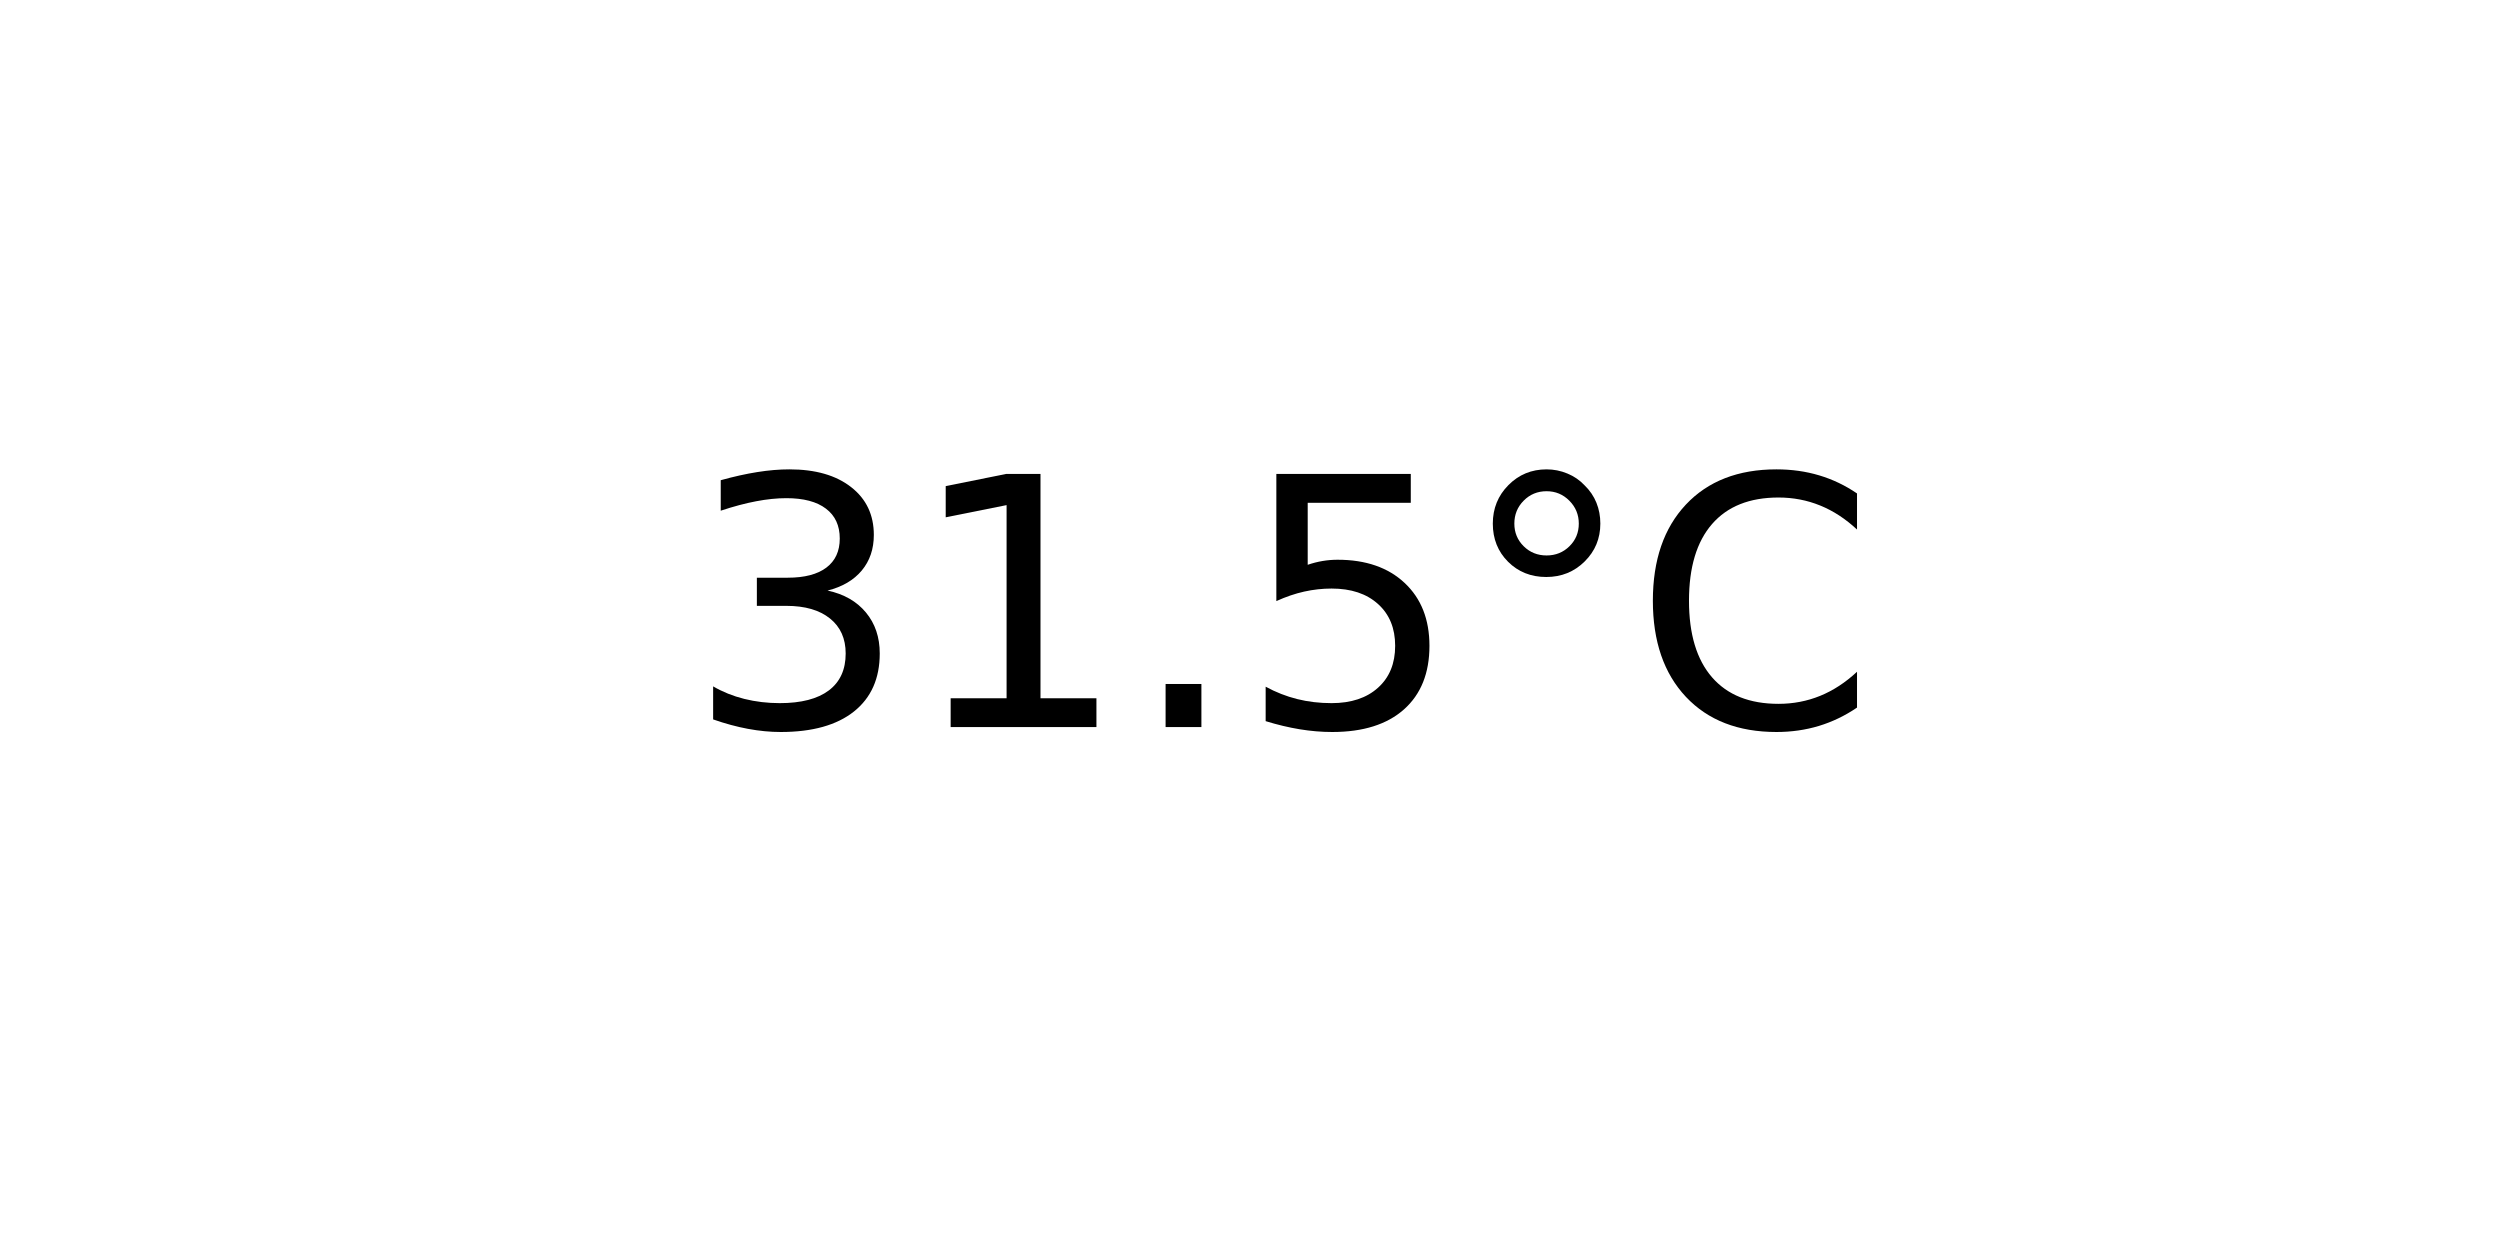
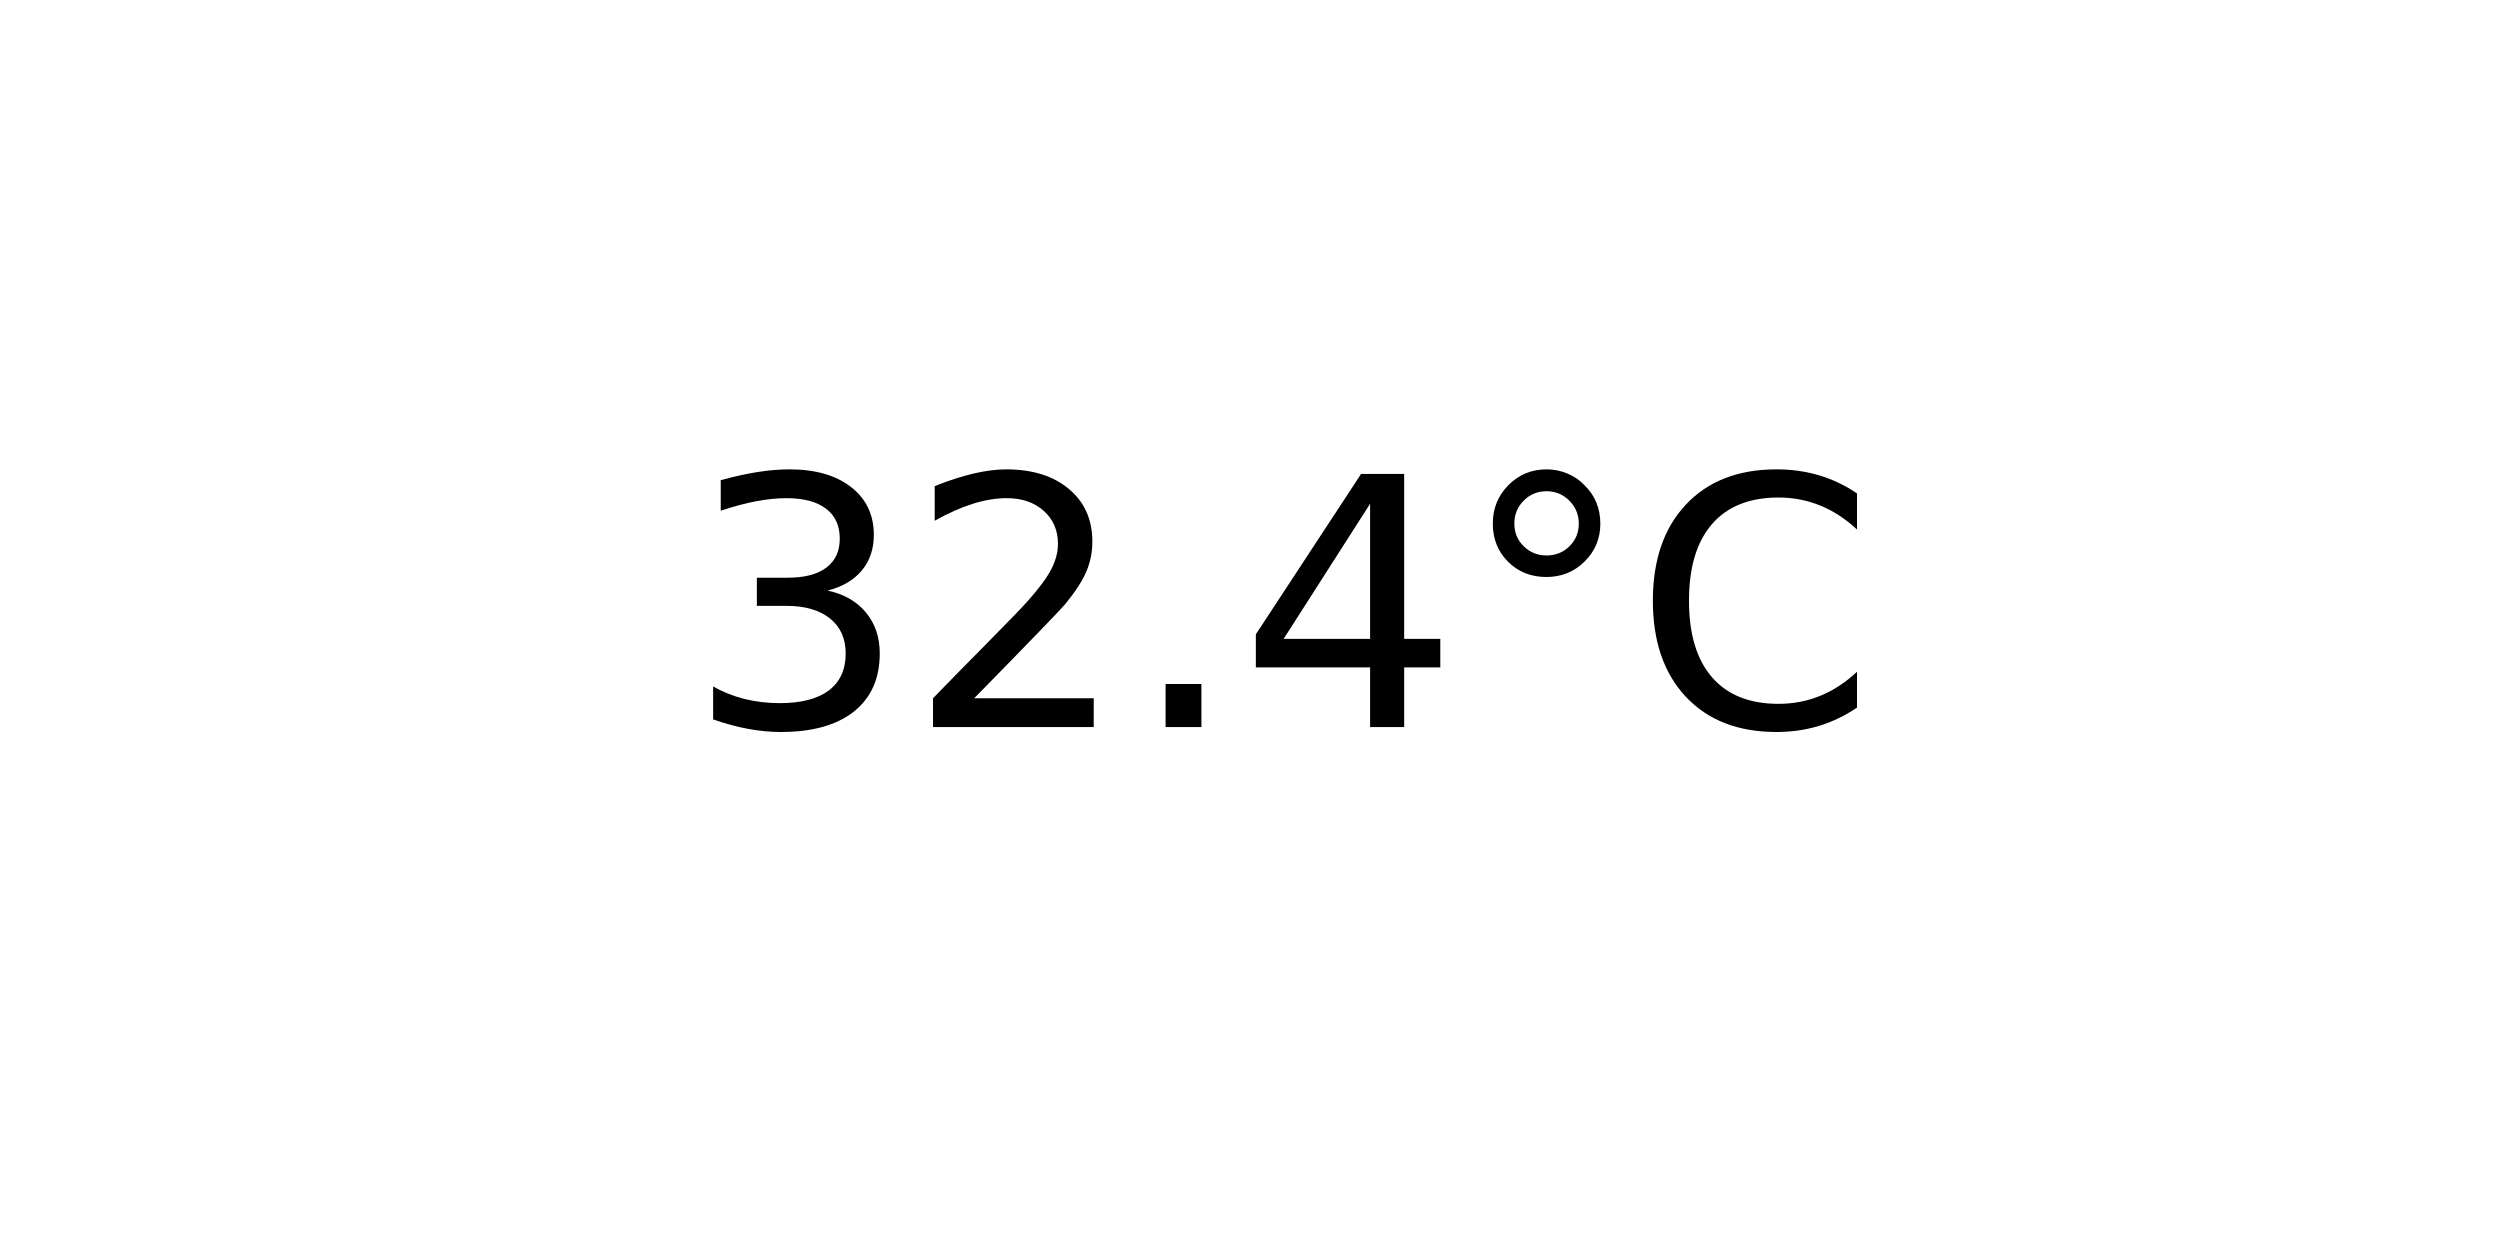
<svg xmlns="http://www.w3.org/2000/svg" xmlns:xlink="http://www.w3.org/1999/xlink" width="72pt" height="36pt" viewBox="0 0 72 36" version="1.1">
  <defs>
    <style type="text/css">*{stroke-linejoin: round; stroke-linecap: butt}</style>
  </defs>
  <g id="figure_1">
    <g id="axes_1">
      <g id="text_1">
        <g transform="translate(19.77578 20.93937) scale(0.1 -0.1)">
          <defs>
            <path id="DejaVuSans-33" d="M 2597 2516  Q 3050 2419 3304 2112  Q 3559 1806 3559 1356  Q 3559 666 3084 287  Q 2609 -91 1734 -91  Q 1441 -91 1130 -33  Q 819 25 488 141  L 488 750  Q 750 597 1062 519  Q 1375 441 1716 441  Q 2309 441 2620 675  Q 2931 909 2931 1356  Q 2931 1769 2642 2001  Q 2353 2234 1838 2234  L 1294 2234  L 1294 2753  L 1863 2753  Q 2328 2753 2575 2939  Q 2822 3125 2822 3475  Q 2822 3834 2567 4026  Q 2313 4219 1838 4219  Q 1578 4219 1281 4162  Q 984 4106 628 3988  L 628 4550  Q 988 4650 1302 4700  Q 1616 4750 1894 4750  Q 2613 4750 3031 4423  Q 3450 4097 3450 3541  Q 3450 3153 3228 2886  Q 3006 2619 2597 2516  z " transform="scale(0.015625)" />
-             <path id="DejaVuSans-31" d="M 794 531  L 1825 531  L 1825 4091  L 703 3866  L 703 4441  L 1819 4666  L 2450 4666  L 2450 531  L 3481 531  L 3481 0  L 794 0  L 794 531  z " transform="scale(0.015625)" />
+             <path id="DejaVuSans-32" d="M 1228 531  L 3431 531  L 3431 0  L 469 0  L 469 531  Q 828 903 1448 1529  Q 2069 2156 2228 2338  Q 2531 2678 2651 2914  Q 2772 3150 2772 3378  Q 2772 3750 2511 3984  Q 2250 4219 1831 4219  Q 1534 4219 1204 4116  Q 875 4013 500 3803  L 500 4441  Q 881 4594 1212 4672  Q 1544 4750 1819 4750  Q 2544 4750 2975 4387  Q 3406 4025 3406 3419  Q 3406 3131 3298 2873  Q 3191 2616 2906 2266  Q 2828 2175 2409 1742  Q 1991 1309 1228 531  z " transform="scale(0.015625)" />
            <path id="DejaVuSans-2e" d="M 684 794  L 1344 794  L 1344 0  L 684 0  L 684 794  z " transform="scale(0.015625)" />
-             <path id="DejaVuSans-35" d="M 691 4666  L 3169 4666  L 3169 4134  L 1269 4134  L 1269 2991  Q 1406 3038 1543 3061  Q 1681 3084 1819 3084  Q 2600 3084 3056 2656  Q 3513 2228 3513 1497  Q 3513 744 3044 326  Q 2575 -91 1722 -91  Q 1428 -91 1123 -41  Q 819 9 494 109  L 494 744  Q 775 591 1075 516  Q 1375 441 1709 441  Q 2250 441 2565 725  Q 2881 1009 2881 1497  Q 2881 1984 2565 2268  Q 2250 2553 1709 2553  Q 1456 2553 1204 2497  Q 953 2441 691 2322  L 691 4666  z " transform="scale(0.015625)" />
+             <path id="DejaVuSans-34" d="M 2419 4116  L 825 1625  L 2419 1625  L 2419 4116  z M 2253 4666  L 3047 4666  L 3047 1625  L 3713 1625  L 3713 1100  L 3047 1100  L 3047 0  L 2419 0  L 2419 1100  L 313 1100  L 313 1709  L 2253 4666  z " transform="scale(0.015625)" />
            <path id="DejaVuSans-b0" d="M 1600 4347  Q 1350 4347 1178 4173  Q 1006 4000 1006 3750  Q 1006 3503 1178 3333  Q 1350 3163 1600 3163  Q 1850 3163 2022 3333  Q 2194 3503 2194 3750  Q 2194 3997 2020 4172  Q 1847 4347 1600 4347  z M 1600 4750  Q 1800 4750 1984 4673  Q 2169 4597 2303 4453  Q 2447 4313 2519 4134  Q 2591 3956 2591 3750  Q 2591 3338 2302 3052  Q 2013 2766 1594 2766  Q 1172 2766 890 3047  Q 609 3328 609 3750  Q 609 4169 896 4459  Q 1184 4750 1600 4750  z " transform="scale(0.015625)" />
            <path id="DejaVuSans-43" d="M 4122 4306  L 4122 3641  Q 3803 3938 3442 4084  Q 3081 4231 2675 4231  Q 1875 4231 1450 3742  Q 1025 3253 1025 2328  Q 1025 1406 1450 917  Q 1875 428 2675 428  Q 3081 428 3442 575  Q 3803 722 4122 1019  L 4122 359  Q 3791 134 3420 21  Q 3050 -91 2638 -91  Q 1578 -91 968 557  Q 359 1206 359 2328  Q 359 3453 968 4101  Q 1578 4750 2638 4750  Q 3056 4750 3426 4639  Q 3797 4528 4122 4306  z " transform="scale(0.015625)" />
          </defs>
          <use xlink:href="#DejaVuSans-33" />
-           <use xlink:href="#DejaVuSans-31" x="63.623" />
+           <use xlink:href="#DejaVuSans-32" x="63.623" />
          <use xlink:href="#DejaVuSans-2e" x="127.246" />
-           <use xlink:href="#DejaVuSans-35" x="159.033" />
+           <use xlink:href="#DejaVuSans-34" x="159.033" />
          <use xlink:href="#DejaVuSans-b0" x="222.656" />
          <use xlink:href="#DejaVuSans-43" x="272.656" />
        </g>
      </g>
    </g>
  </g>
</svg>
